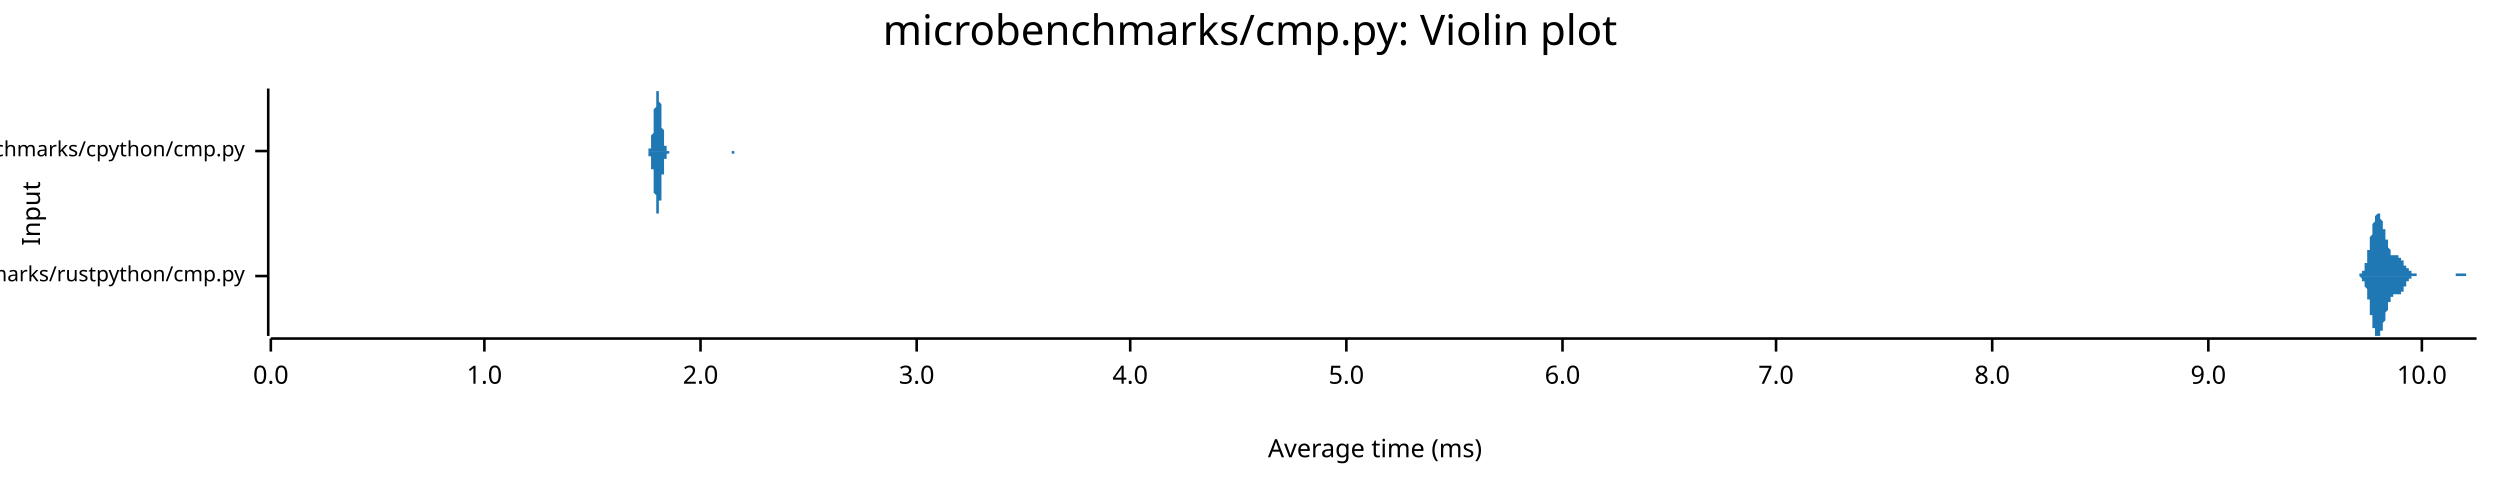
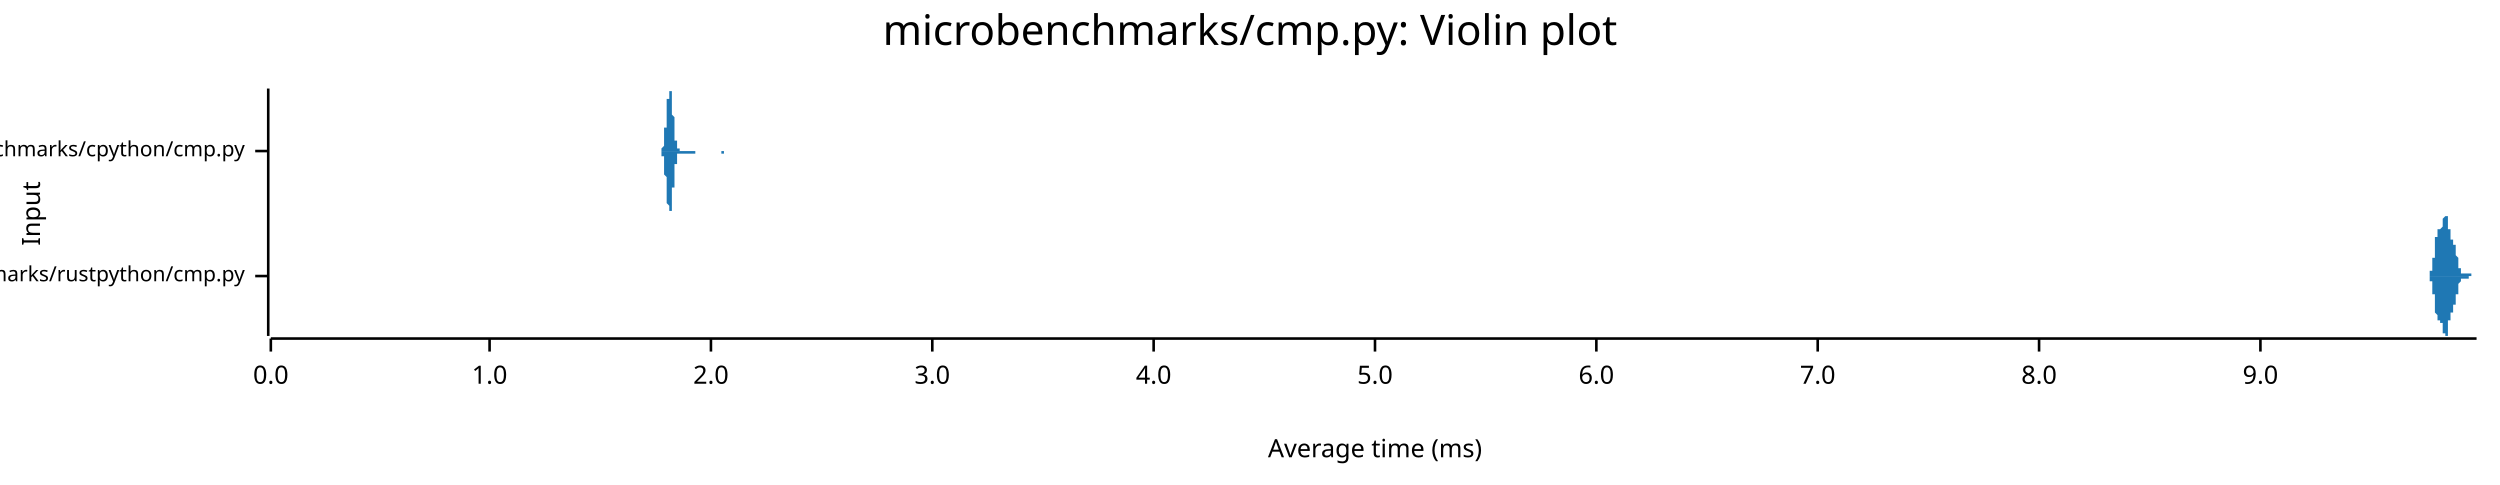
<svg xmlns="http://www.w3.org/2000/svg" width="960" height="186" viewBox="0 0 960 186">
  <text x="480" y="5" dy="0.76em" text-anchor="middle" font-family="sans-serif" font-size="16.129" opacity="1" fill="#000000">
microbenchmarks/cmp.py: Violin plot
</text>
  <text x="8" y="82" dy="0.76em" text-anchor="middle" font-family="sans-serif" font-size="9.677" opacity="1" fill="#000000" transform="rotate(270, 8, 82)">
Input
</text>
  <text x="528" y="178" dy="-0.5ex" text-anchor="middle" font-family="sans-serif" font-size="9.677" opacity="1" fill="#000000">
Average time (ms)
</text>
  <polyline fill="none" opacity="1" stroke="#000000" stroke-width="1" points="103,34 103,129 " />
  <text x="94" y="106" dy="0.5ex" text-anchor="end" font-family="sans-serif" font-size="8.065" opacity="1" fill="#000000">
microbenchmarks/rustpython/cmp.py
</text>
  <polyline fill="none" opacity="1" stroke="#000000" stroke-width="1" points="98,106 103,106 " />
  <text x="94" y="58" dy="0.5ex" text-anchor="end" font-family="sans-serif" font-size="8.065" opacity="1" fill="#000000">
microbenchmarks/cpython/cmp.py
</text>
  <polyline fill="none" opacity="1" stroke="#000000" stroke-width="1" points="98,58 103,58 " />
  <polyline fill="none" opacity="1" stroke="#000000" stroke-width="1" points="104,130 951,130 " />
  <text x="104" y="140" dy="0.76em" text-anchor="middle" font-family="sans-serif" font-size="9.677" opacity="1" fill="#000000">
0.0
</text>
  <polyline fill="none" opacity="1" stroke="#000000" stroke-width="1" points="104,130 104,135 " />
-   <text x="186" y="140" dy="0.76em" text-anchor="middle" font-family="sans-serif" font-size="9.677" opacity="1" fill="#000000">
+   <text x="188" y="140" dy="0.76em" text-anchor="middle" font-family="sans-serif" font-size="9.677" opacity="1" fill="#000000">
1.0
</text>
-   <polyline fill="none" opacity="1" stroke="#000000" stroke-width="1" points="186,130 186,135 " />
-   <text x="269" y="140" dy="0.76em" text-anchor="middle" font-family="sans-serif" font-size="9.677" opacity="1" fill="#000000">
+   <polyline fill="none" opacity="1" stroke="#000000" stroke-width="1" points="188,130 188,135 " />
+   <text x="273" y="140" dy="0.76em" text-anchor="middle" font-family="sans-serif" font-size="9.677" opacity="1" fill="#000000">
2.0
</text>
-   <polyline fill="none" opacity="1" stroke="#000000" stroke-width="1" points="269,130 269,135 " />
-   <text x="352" y="140" dy="0.76em" text-anchor="middle" font-family="sans-serif" font-size="9.677" opacity="1" fill="#000000">
+   <polyline fill="none" opacity="1" stroke="#000000" stroke-width="1" points="273,130 273,135 " />
+   <text x="358" y="140" dy="0.76em" text-anchor="middle" font-family="sans-serif" font-size="9.677" opacity="1" fill="#000000">
3.0
</text>
-   <polyline fill="none" opacity="1" stroke="#000000" stroke-width="1" points="352,130 352,135 " />
-   <text x="434" y="140" dy="0.76em" text-anchor="middle" font-family="sans-serif" font-size="9.677" opacity="1" fill="#000000">
+   <polyline fill="none" opacity="1" stroke="#000000" stroke-width="1" points="358,130 358,135 " />
+   <text x="443" y="140" dy="0.76em" text-anchor="middle" font-family="sans-serif" font-size="9.677" opacity="1" fill="#000000">
4.0
</text>
-   <polyline fill="none" opacity="1" stroke="#000000" stroke-width="1" points="434,130 434,135 " />
-   <text x="517" y="140" dy="0.76em" text-anchor="middle" font-family="sans-serif" font-size="9.677" opacity="1" fill="#000000">
+   <polyline fill="none" opacity="1" stroke="#000000" stroke-width="1" points="443,130 443,135 " />
+   <text x="528" y="140" dy="0.76em" text-anchor="middle" font-family="sans-serif" font-size="9.677" opacity="1" fill="#000000">
5.0
</text>
-   <polyline fill="none" opacity="1" stroke="#000000" stroke-width="1" points="517,130 517,135 " />
-   <text x="600" y="140" dy="0.76em" text-anchor="middle" font-family="sans-serif" font-size="9.677" opacity="1" fill="#000000">
+   <polyline fill="none" opacity="1" stroke="#000000" stroke-width="1" points="528,130 528,135 " />
+   <text x="613" y="140" dy="0.76em" text-anchor="middle" font-family="sans-serif" font-size="9.677" opacity="1" fill="#000000">
6.0
</text>
-   <polyline fill="none" opacity="1" stroke="#000000" stroke-width="1" points="600,130 600,135 " />
-   <text x="682" y="140" dy="0.76em" text-anchor="middle" font-family="sans-serif" font-size="9.677" opacity="1" fill="#000000">
+   <polyline fill="none" opacity="1" stroke="#000000" stroke-width="1" points="613,130 613,135 " />
+   <text x="698" y="140" dy="0.76em" text-anchor="middle" font-family="sans-serif" font-size="9.677" opacity="1" fill="#000000">
7.0
</text>
-   <polyline fill="none" opacity="1" stroke="#000000" stroke-width="1" points="682,130 682,135 " />
-   <text x="765" y="140" dy="0.76em" text-anchor="middle" font-family="sans-serif" font-size="9.677" opacity="1" fill="#000000">
+   <polyline fill="none" opacity="1" stroke="#000000" stroke-width="1" points="698,130 698,135 " />
+   <text x="783" y="140" dy="0.76em" text-anchor="middle" font-family="sans-serif" font-size="9.677" opacity="1" fill="#000000">
8.0
</text>
-   <polyline fill="none" opacity="1" stroke="#000000" stroke-width="1" points="765,130 765,135 " />
-   <text x="848" y="140" dy="0.76em" text-anchor="middle" font-family="sans-serif" font-size="9.677" opacity="1" fill="#000000">
+   <polyline fill="none" opacity="1" stroke="#000000" stroke-width="1" points="783,130 783,135 " />
+   <text x="868" y="140" dy="0.76em" text-anchor="middle" font-family="sans-serif" font-size="9.677" opacity="1" fill="#000000">
9.0
</text>
-   <polyline fill="none" opacity="1" stroke="#000000" stroke-width="1" points="848,130 848,135 " />
-   <text x="930" y="140" dy="0.76em" text-anchor="middle" font-family="sans-serif" font-size="9.677" opacity="1" fill="#000000">
- 10.0
- </text>
-   <polyline fill="none" opacity="1" stroke="#000000" stroke-width="1" points="930,130 930,135 " />
-   <polygon opacity="1" fill="#1F78B4" points="904,106 904,106 904,106 904,106 905,106 905,106 905,106 905,106 905,106 905,106 905,106 905,106 905,106 905,106 905,106 906,106 906,106 906,105 906,105 906,105 906,105 906,105 906,105 906,105 906,105 906,105 907,105 907,105 907,105 907,105 907,105 907,104 907,104 907,104 907,104 907,104 908,104 908,103 908,103 908,103 908,103 908,103 908,102 908,102 908,102 908,101 908,101 909,101 909,100 909,100 909,100 909,99 909,99 909,98 909,98 909,97 909,97 909,96 910,96 910,95 910,95 910,94 910,94 910,93 910,93 910,92 910,92 910,91 910,91 911,90 911,90 911,89 911,89 911,88 911,88 911,87 911,87 911,86 911,86 912,85 912,85 912,85 912,84 912,84 912,84 912,83 912,83 912,83 912,83 912,83 913,82 913,82 913,82 913,82 913,82 913,82 913,82 913,82 913,82 913,82 913,82 914,82 914,82 914,83 914,83 914,83 914,83 914,83 914,83 914,84 914,84 914,84 915,85 915,85 915,85 915,85 915,86 915,86 915,87 915,87 915,87 915,88 915,88 916,88 916,89 916,89 916,90 916,90 916,90 916,91 916,91 916,91 916,92 917,92 917,93 917,93 917,93 917,94 917,94 917,94 917,95 917,95 917,95 917,95 918,96 918,96 918,96 918,96 918,97 918,97 918,97 918,97 918,97 918,97 918,98 919,98 919,98 919,98 919,98 919,98 919,98 919,98 919,98 919,98 919,98 919,98 920,98 920,98 920,98 920,98 920,98 920,98 920,98 920,98 920,98 920,98 921,98 921,98 921,98 921,98 921,98 921,98 921,98 921,98 921,98 921,98 921,99 922,99 922,99 922,99 922,99 922,99 922,99 922,99 922,99 922,99 922,100 922,100 923,100 923,100 923,100 923,100 923,101 923,101 923,101 923,101 923,101 923,101 923,102 924,102 924,102 924,102 924,102 924,102 924,103 924,103 924,103 924,103 924,103 925,103 925,103 925,104 925,104 925,104 925,104 925,104 925,104 925,104 925,104 925,104 926,104 926,105 926,105 926,105 926,105 926,105 926,105 926,105 926,105 926,105 926,105 927,105 927,105 927,105 927,105 927,105 927,105 927,105 927,105 927,105 927,105 927,105 928,105 928,105 928,105 928,106 928,106 928,106 928,106 928,106 928,106 928,106 928,106 929,106 929,106 929,106 929,106 929,106 929,106 929,106 929,106 929,106 929,106 930,106 930,106 930,106 930,106 930,106 930,106 930,106 930,106 930,106 930,106 930,106 931,106 931,106 931,106 931,106 931,106 931,106 931,106 931,106 931,106 931,106 931,106 932,106 932,106 932,106 932,106 932,106 932,106 932,106 932,106 932,106 932,106 932,106 933,106 933,106 933,106 933,106 933,106 933,106 933,106 933,106 933,106 933,106 934,106 934,106 934,106 934,106 934,106 934,106 934,106 934,106 934,106 934,106 934,106 935,106 935,106 935,106 935,106 935,106 935,106 935,106 935,106 935,106 935,106 935,106 936,106 936,106 936,106 936,106 936,106 936,106 936,106 936,106 936,106 936,106 936,106 937,106 937,106 937,106 937,106 937,106 937,106 937,106 937,106 937,106 937,106 938,106 938,106 938,106 938,106 938,106 938,106 938,106 938,106 938,106 938,106 938,106 939,106 939,106 939,106 939,106 939,106 939,106 939,106 939,106 939,106 939,106 939,106 940,106 940,106 940,106 940,106 940,106 940,106 940,106 940,106 940,106 940,106 940,106 941,106 941,106 941,106 941,106 941,106 941,106 941,106 941,106 941,106 941,106 941,106 942,106 942,106 942,106 942,106 942,106 942,106 942,106 942,106 942,106 942,106 943,106 943,105 943,105 943,105 943,105 943,105 943,105 943,105 943,105 943,105 943,105 944,105 944,105 944,105 944,105 944,105 944,105 944,105 944,105 944,105 944,105 944,105 945,105 945,105 945,105 945,105 945,105 945,105 945,105 945,105 945,105 945,105 945,105 946,105 946,105 946,105 946,105 946,105 946,105 946,105 946,105 946,105 946,105 947,105 947,105 947,106 947,106 947,106 947,106 947,106 947,106 947,106 947,106 947,106 948,106 948,106 948,106 948,106 948,106 948,106 948,106 948,106 948,106 948,106 948,106 949,106 949,106 949,106 949,106 949,106 949,106 949,106 949,106 949,106 949,106 949,106 950,106 950,106 950,106 950,106 950,106 950,106 950,106 950,106 950,106 950,106 951,106 951,106 904,106 " />
-   <polygon opacity="1" fill="#1F78B4" points="904,106 904,106 904,106 904,106 905,106 905,106 905,106 905,106 905,106 905,106 905,106 905,106 905,106 905,106 905,106 906,106 906,106 906,106 906,106 906,106 906,106 906,106 906,106 906,106 906,106 906,106 907,107 907,107 907,107 907,107 907,107 907,107 907,107 907,107 907,107 907,108 908,108 908,108 908,108 908,108 908,109 908,109 908,109 908,109 908,110 908,110 908,110 909,111 909,111 909,111 909,112 909,112 909,113 909,113 909,114 909,114 909,115 909,115 910,115 910,116 910,117 910,117 910,118 910,118 910,119 910,119 910,120 910,120 910,121 911,121 911,122 911,122 911,123 911,123 911,124 911,124 911,125 911,125 911,126 912,126 912,126 912,127 912,127 912,127 912,128 912,128 912,128 912,129 912,129 912,129 913,129 913,129 913,129 913,129 913,129 913,129 913,129 913,129 913,129 913,129 913,129 914,129 914,129 914,129 914,129 914,129 914,128 914,128 914,128 914,128 914,128 914,127 915,127 915,127 915,126 915,126 915,126 915,125 915,125 915,125 915,124 915,124 915,124 916,123 916,123 916,122 916,122 916,122 916,121 916,121 916,120 916,120 916,120 917,119 917,119 917,119 917,118 917,118 917,118 917,117 917,117 917,117 917,116 917,116 918,116 918,116 918,115 918,115 918,115 918,115 918,115 918,114 918,114 918,114 918,114 919,114 919,114 919,114 919,114 919,114 919,113 919,113 919,113 919,113 919,113 919,113 920,113 920,113 920,113 920,113 920,113 920,113 920,113 920,113 920,113 920,113 921,113 921,113 921,113 921,113 921,113 921,113 921,113 921,113 921,113 921,113 921,113 922,113 922,113 922,113 922,113 922,113 922,112 922,112 922,112 922,112 922,112 922,112 923,112 923,111 923,111 923,111 923,111 923,111 923,111 923,110 923,110 923,110 923,110 924,110 924,110 924,109 924,109 924,109 924,109 924,109 924,109 924,108 924,108 925,108 925,108 925,108 925,108 925,108 925,108 925,107 925,107 925,107 925,107 925,107 926,107 926,107 926,107 926,107 926,107 926,107 926,107 926,107 926,107 926,106 926,106 927,106 927,106 927,106 927,106 927,106 927,106 927,106 927,106 927,106 927,106 927,106 928,106 928,106 928,106 928,106 928,106 928,106 928,106 928,106 928,106 928,106 928,106 929,106 929,106 929,106 929,106 929,106 929,106 929,106 929,106 929,106 929,106 930,106 930,106 930,106 930,106 930,106 930,106 930,106 930,106 930,106 930,106 930,106 931,106 931,106 931,106 931,106 931,106 931,106 931,106 931,106 931,106 931,106 931,106 932,106 932,106 932,106 932,106 932,106 932,106 932,106 932,106 932,106 932,106 932,106 933,106 933,106 933,106 933,106 933,106 933,106 933,106 933,106 933,106 933,106 934,106 934,106 934,106 934,106 934,106 934,106 934,106 934,106 934,106 934,106 934,106 935,106 935,106 935,106 935,106 935,106 935,106 935,106 935,106 935,106 935,106 935,106 936,106 936,106 936,106 936,106 936,106 936,106 936,106 936,106 936,106 936,106 936,106 937,106 937,106 937,106 937,106 937,106 937,106 937,106 937,106 937,106 937,106 938,106 938,106 938,106 938,106 938,106 938,106 938,106 938,106 938,106 938,106 938,106 939,106 939,106 939,106 939,106 939,106 939,106 939,106 939,106 939,106 939,106 939,106 940,106 940,106 940,106 940,106 940,106 940,106 940,106 940,106 940,106 940,106 940,106 941,106 941,106 941,106 941,106 941,106 941,106 941,106 941,106 941,106 941,106 941,106 942,106 942,106 942,106 942,106 942,106 942,106 942,106 942,106 942,106 942,106 943,106 943,106 943,106 943,106 943,106 943,106 943,106 943,106 943,106 943,106 943,106 944,106 944,106 944,106 944,106 944,106 944,106 944,106 944,106 944,106 944,106 944,106 945,106 945,106 945,106 945,106 945,106 945,106 945,106 945,106 945,106 945,106 945,106 946,106 946,106 946,106 946,106 946,106 946,106 946,106 946,106 946,106 946,106 947,106 947,106 947,106 947,106 947,106 947,106 947,106 947,106 947,106 947,106 947,106 948,106 948,106 948,106 948,106 948,106 948,106 948,106 948,106 948,106 948,106 948,106 949,106 949,106 949,106 949,106 949,106 949,106 949,106 949,106 949,106 949,106 949,106 950,106 950,106 950,106 950,106 950,106 950,106 950,106 950,106 950,106 950,106 951,106 951,106 904,106 " />
-   <polygon opacity="1" fill="#1F78B4" points="248,58 248,58 248,58 248,58 248,58 248,58 248,58 248,58 248,58 248,58 249,58 249,58 249,58 249,58 249,58 249,58 249,58 249,58 249,58 249,57 249,57 249,57 249,57 249,57 250,57 250,56 250,56 250,56 250,56 250,55 250,55 250,54 250,54 250,53 250,53 250,52 250,52 251,51 251,51 251,50 251,49 251,48 251,48 251,47 251,46 251,45 251,44 251,44 251,43 251,42 252,41 252,40 252,40 252,39 252,38 252,38 252,37 252,36 252,36 252,36 252,35 252,35 252,35 253,35 253,34 253,35 253,35 253,35 253,35 253,35 253,36 253,36 253,37 253,37 253,38 253,39 253,39 254,40 254,41 254,42 254,42 254,43 254,44 254,45 254,46 254,46 254,47 254,48 254,49 254,49 255,50 255,51 255,51 255,52 255,52 255,53 255,53 255,54 255,54 255,55 255,55 255,55 255,56 256,56 256,56 256,56 256,57 256,57 256,57 256,57 256,57 256,57 256,57 256,58 256,58 256,58 257,58 257,58 257,58 257,58 257,58 257,58 257,58 257,58 257,58 257,58 257,58 257,58 257,58 257,58 258,58 258,58 258,58 258,58 258,58 258,58 258,58 258,58 258,58 258,58 258,58 258,58 258,58 259,58 259,58 259,58 259,58 259,58 259,58 259,58 259,58 259,58 259,58 259,58 259,58 259,58 260,58 260,58 260,58 260,58 260,58 260,58 260,58 260,58 260,58 260,58 260,58 260,58 260,58 261,58 261,58 261,58 261,58 261,58 261,58 261,58 261,58 261,58 261,58 261,58 261,58 261,58 261,58 262,58 262,58 262,58 262,58 262,58 262,58 262,58 262,58 262,58 262,58 262,58 262,58 262,58 263,58 263,58 263,58 263,58 263,58 263,58 263,58 263,58 263,58 263,58 263,58 263,58 263,58 264,58 264,58 264,58 264,58 264,58 264,58 264,58 264,58 264,58 264,58 264,58 264,58 264,58 265,58 265,58 265,58 265,58 265,58 265,58 265,58 265,58 265,58 265,58 265,58 265,58 265,58 265,58 266,58 266,58 266,58 266,58 266,58 266,58 266,58 266,58 266,58 266,58 266,58 266,58 266,58 267,58 267,58 267,58 267,58 267,58 267,58 267,58 267,58 267,58 267,58 267,58 267,58 267,58 268,58 268,58 268,58 268,58 268,58 268,58 268,58 268,58 268,58 268,58 268,58 268,58 268,58 269,58 269,58 269,58 269,58 269,58 269,58 269,58 269,58 269,58 269,58 269,58 269,58 269,58 269,58 270,58 270,58 270,58 270,58 270,58 270,58 270,58 270,58 270,58 270,58 270,58 270,58 270,58 271,58 271,58 271,58 271,58 271,58 271,58 271,58 271,58 271,58 271,58 271,58 271,58 271,58 272,58 272,58 272,58 272,58 272,58 272,58 272,58 272,58 272,58 272,58 272,58 272,58 272,58 273,58 273,58 273,58 273,58 273,58 273,58 273,58 273,58 273,58 273,58 273,58 273,58 273,58 273,58 274,58 274,58 274,58 274,58 274,58 274,58 274,58 274,58 274,58 274,58 274,58 274,58 274,58 275,58 275,58 275,58 275,58 275,58 275,58 275,58 275,58 275,58 275,58 275,58 275,58 275,58 276,58 276,58 276,58 276,58 276,58 276,58 276,58 276,58 276,58 276,58 276,58 276,58 276,58 277,58 277,58 277,58 277,58 277,58 277,58 277,58 277,58 277,58 277,58 277,58 277,58 277,58 278,58 278,58 278,58 278,58 278,58 278,58 278,58 278,58 278,58 278,58 278,58 278,58 278,58 278,58 279,58 279,58 279,58 279,58 279,58 279,58 279,58 279,58 279,58 279,58 279,58 279,58 279,58 280,58 280,58 280,58 280,58 280,58 280,58 280,58 280,58 280,58 280,58 280,58 280,58 280,58 281,58 281,58 281,58 281,58 281,58 281,58 281,58 281,58 281,58 281,58 281,58 281,58 281,58 282,58 282,58 282,58 282,58 282,58 282,58 282,58 282,58 282,58 282,58 282,58 282,58 282,58 282,58 283,58 283,58 283,58 283,58 283,58 283,58 283,58 283,58 283,58 283,58 283,58 283,58 283,58 284,58 284,58 284,58 284,58 284,58 284,58 284,58 284,58 284,58 284,58 284,58 284,58 284,58 285,58 285,58 285,58 285,58 285,58 285,58 285,58 285,58 285,58 285,58 285,58 285,58 285,58 285,58 248,58 " />
-   <polygon opacity="1" fill="#1F78B4" points="248,58 248,58 248,58 248,58 248,58 248,58 248,58 248,58 248,58 248,58 249,58 249,58 249,59 249,59 249,59 249,59 249,59 249,59 249,59 249,59 249,59 249,59 249,59 249,60 250,60 250,60 250,60 250,61 250,61 250,61 250,62 250,62 250,63 250,63 250,64 250,64 250,65 251,65 251,66 251,67 251,67 251,68 251,69 251,70 251,70 251,71 251,72 251,73 251,74 251,74 252,75 252,76 252,77 252,78 252,78 252,79 252,80 252,80 252,81 252,81 252,81 252,82 252,82 253,82 253,82 253,82 253,82 253,82 253,81 253,81 253,81 253,80 253,80 253,79 253,79 253,78 253,77 254,77 254,76 254,75 254,74 254,73 254,73 254,72 254,71 254,70 254,69 254,69 254,68 254,67 255,67 255,66 255,65 255,65 255,64 255,64 255,63 255,63 255,62 255,62 255,62 255,61 255,61 256,61 256,60 256,60 256,60 256,60 256,60 256,59 256,59 256,59 256,59 256,59 256,59 256,59 257,59 257,59 257,59 257,59 257,59 257,59 257,58 257,58 257,58 257,58 257,58 257,58 257,58 257,58 258,58 258,58 258,58 258,58 258,58 258,58 258,58 258,58 258,58 258,58 258,58 258,58 258,58 259,58 259,58 259,58 259,58 259,58 259,58 259,58 259,58 259,58 259,58 259,58 259,58 259,58 260,58 260,58 260,58 260,58 260,58 260,58 260,58 260,58 260,58 260,58 260,58 260,58 260,58 261,58 261,58 261,58 261,58 261,58 261,58 261,58 261,58 261,58 261,58 261,58 261,58 261,58 261,58 262,58 262,58 262,58 262,58 262,58 262,58 262,58 262,58 262,58 262,58 262,58 262,58 262,58 263,58 263,58 263,58 263,58 263,58 263,58 263,58 263,58 263,58 263,58 263,58 263,58 263,58 264,58 264,58 264,58 264,58 264,58 264,58 264,58 264,58 264,58 264,58 264,58 264,58 264,58 265,58 265,58 265,58 265,58 265,58 265,58 265,58 265,58 265,58 265,58 265,58 265,58 265,58 265,58 266,58 266,58 266,58 266,58 266,58 266,58 266,58 266,58 266,58 266,58 266,58 266,58 266,58 267,58 267,58 267,58 267,58 267,58 267,58 267,58 267,58 267,58 267,58 267,58 267,58 267,58 268,58 268,58 268,58 268,58 268,58 268,58 268,58 268,58 268,58 268,58 268,58 268,58 268,58 269,58 269,58 269,58 269,58 269,58 269,58 269,58 269,58 269,58 269,58 269,58 269,58 269,58 269,58 270,58 270,58 270,58 270,58 270,58 270,58 270,58 270,58 270,58 270,58 270,58 270,58 270,58 271,58 271,58 271,58 271,58 271,58 271,58 271,58 271,58 271,58 271,58 271,58 271,58 271,58 272,58 272,58 272,58 272,58 272,58 272,58 272,58 272,58 272,58 272,58 272,58 272,58 272,58 273,58 273,58 273,58 273,58 273,58 273,58 273,58 273,58 273,58 273,58 273,58 273,58 273,58 273,58 274,58 274,58 274,58 274,58 274,58 274,58 274,58 274,58 274,58 274,58 274,58 274,58 274,58 275,58 275,58 275,58 275,58 275,58 275,58 275,58 275,58 275,58 275,58 275,58 275,58 275,58 276,58 276,58 276,58 276,58 276,58 276,58 276,58 276,58 276,58 276,58 276,58 276,58 276,58 277,58 277,58 277,58 277,58 277,58 277,58 277,58 277,58 277,58 277,58 277,58 277,58 277,58 278,58 278,58 278,58 278,58 278,58 278,58 278,58 278,58 278,58 278,58 278,58 278,58 278,58 278,58 279,58 279,58 279,58 279,58 279,58 279,58 279,58 279,58 279,58 279,58 279,58 279,58 279,58 280,58 280,58 280,58 280,58 280,58 280,58 280,58 280,58 280,58 280,58 280,58 280,58 280,58 281,58 281,58 281,58 281,58 281,58 281,58 281,58 281,58 281,58 281,58 281,58 281,58 281,59 282,59 282,59 282,59 282,59 282,59 282,59 282,59 282,58 282,58 282,58 282,58 282,58 282,58 282,58 283,58 283,58 283,58 283,58 283,58 283,58 283,58 283,58 283,58 283,58 283,58 283,58 283,58 284,58 284,58 284,58 284,58 284,58 284,58 284,58 284,58 284,58 284,58 284,58 284,58 284,58 285,58 285,58 285,58 285,58 285,58 285,58 285,58 285,58 285,58 285,58 285,58 285,58 285,58 285,58 248,58 " />
+   <polyline fill="none" opacity="1" stroke="#000000" stroke-width="1" points="868,130 868,135 " />
+   <polygon opacity="1" fill="#1F78B4" points="932,106 932,106 932,106 932,106 932,106 932,106 932,106 932,106 932,106 932,106 932,106 932,106 932,106 932,106 932,106 932,106 932,106 932,106 932,106 932,106 932,106 932,106 932,106 933,106 933,105 933,105 933,105 933,105 933,105 933,105 933,105 933,105 933,105 933,105 933,105 933,105 933,105 933,105 933,105 933,105 933,105 933,105 933,105 933,105 933,104 933,104 933,104 933,104 933,104 933,104 934,104 934,104 934,104 934,103 934,103 934,103 934,103 934,103 934,103 934,103 934,102 934,102 934,102 934,102 934,102 934,101 934,101 934,101 934,101 934,100 934,100 934,100 934,100 934,99 934,99 934,99 935,99 935,98 935,98 935,98 935,97 935,97 935,97 935,97 935,96 935,96 935,96 935,95 935,95 935,95 935,94 935,94 935,94 935,94 935,93 935,93 935,93 935,92 935,92 935,92 935,92 935,91 935,91 936,91 936,91 936,91 936,90 936,90 936,90 936,90 936,90 936,89 936,89 936,89 936,89 936,89 936,89 936,89 936,89 936,88 936,88 936,88 936,88 936,88 936,88 936,88 936,88 936,88 936,88 937,88 937,88 937,88 937,88 937,88 937,88 937,88 937,88 937,88 937,88 937,88 937,88 937,88 937,88 937,88 937,88 937,88 937,88 937,88 937,88 937,88 937,88 937,88 937,88 937,88 937,88 937,88 938,87 938,87 938,87 938,87 938,87 938,87 938,87 938,87 938,86 938,86 938,86 938,86 938,86 938,86 938,86 938,85 938,85 938,85 938,85 938,85 938,84 938,84 938,84 938,84 938,84 938,84 939,83 939,83 939,83 939,83 939,83 939,83 939,83 939,82 939,82 939,82 939,82 939,82 939,82 939,82 939,82 939,82 939,82 939,82 939,82 939,82 939,82 939,82 939,82 939,82 939,82 939,83 940,83 940,83 940,83 940,83 940,83 940,83 940,84 940,84 940,84 940,84 940,84 940,85 940,85 940,85 940,85 940,86 940,86 940,86 940,86 940,87 940,87 940,87 940,87 940,88 940,88 940,88 940,88 941,88 941,89 941,89 941,89 941,89 941,89 941,90 941,90 941,90 941,90 941,90 941,90 941,91 941,91 941,91 941,91 941,91 941,91 941,91 941,91 941,91 941,92 941,92 941,92 941,92 941,92 942,92 942,92 942,92 942,92 942,92 942,92 942,92 942,92 942,92 942,93 942,93 942,93 942,93 942,93 942,93 942,93 942,93 942,93 942,93 942,93 942,93 942,93 942,94 942,94 942,94 942,94 942,94 943,94 943,94 943,94 943,95 943,95 943,95 943,95 943,95 943,95 943,95 943,96 943,96 943,96 943,96 943,96 943,96 943,97 943,97 943,97 943,97 943,97 943,98 943,98 943,98 943,98 943,98 944,99 944,99 944,99 944,99 944,99 944,100 944,100 944,100 944,100 944,100 944,100 944,101 944,101 944,101 944,101 944,101 944,101 944,102 944,102 944,102 944,102 944,102 944,102 944,103 944,103 944,103 944,103 945,103 945,103 945,103 945,103 945,103 945,104 945,104 945,104 945,104 945,104 945,104 945,104 945,104 945,104 945,104 945,104 945,104 945,104 945,104 945,104 945,104 945,105 945,105 945,105 945,105 945,105 946,105 946,105 946,105 946,105 946,105 946,105 946,105 946,105 946,105 946,105 946,105 946,105 946,105 946,105 946,105 946,105 946,105 946,105 946,105 946,105 946,105 946,105 946,105 946,105 946,105 946,105 946,105 947,105 947,105 947,105 947,105 947,105 947,105 947,105 947,105 947,105 947,105 947,105 947,105 947,105 947,105 947,105 947,105 947,105 947,105 947,105 947,105 947,105 947,105 947,105 947,105 947,105 947,105 948,105 948,105 948,105 948,105 948,105 948,105 948,105 948,105 948,105 948,105 948,105 948,105 948,105 948,105 948,105 948,105 948,105 948,105 948,105 948,105 948,105 948,105 948,105 948,105 948,105 948,105 948,105 949,105 949,105 949,105 949,105 949,105 949,105 949,105 949,105 949,105 949,105 949,106 949,106 949,106 949,106 949,106 949,106 949,106 949,106 949,106 949,106 949,106 949,106 949,106 949,106 949,106 949,106 950,106 950,106 950,106 950,106 950,106 950,106 950,106 950,106 950,106 950,106 950,106 950,106 950,106 950,106 950,106 950,106 950,106 950,106 950,106 950,106 950,106 950,106 950,106 950,106 950,106 950,106 951,106 951,106 932,106 " />
+   <polygon opacity="1" fill="#1F78B4" points="932,106 932,106 932,106 932,106 932,106 932,106 932,106 932,106 932,106 932,106 932,106 932,106 932,106 932,106 932,106 932,106 932,106 932,106 932,106 932,106 932,106 932,106 932,106 933,106 933,106 933,106 933,106 933,106 933,106 933,106 933,106 933,106 933,106 933,106 933,106 933,106 933,106 933,106 933,107 933,107 933,107 933,107 933,107 933,107 933,107 933,107 933,107 933,107 933,107 933,108 934,108 934,108 934,108 934,108 934,108 934,108 934,108 934,109 934,109 934,109 934,109 934,109 934,110 934,110 934,110 934,110 934,110 934,111 934,111 934,111 934,111 934,112 934,112 934,112 934,112 934,113 935,113 935,113 935,113 935,114 935,114 935,114 935,115 935,115 935,115 935,116 935,116 935,116 935,116 935,117 935,117 935,117 935,118 935,118 935,118 935,118 935,119 935,119 935,119 935,120 935,120 935,120 935,120 936,121 936,121 936,121 936,121 936,121 936,122 936,122 936,122 936,122 936,122 936,122 936,122 936,123 936,123 936,123 936,123 936,123 936,123 936,123 936,123 936,123 936,123 936,123 936,123 936,123 936,123 937,123 937,123 937,123 937,123 937,123 937,123 937,123 937,123 937,123 937,123 937,123 937,123 937,123 937,123 937,123 937,124 937,124 937,124 937,124 937,124 937,124 937,124 937,124 937,124 937,124 937,124 937,124 938,124 938,124 938,124 938,124 938,124 938,125 938,125 938,125 938,125 938,125 938,125 938,125 938,126 938,126 938,126 938,126 938,126 938,127 938,127 938,127 938,127 938,127 938,127 938,128 938,128 938,128 939,128 939,128 939,128 939,129 939,129 939,129 939,129 939,129 939,129 939,129 939,129 939,129 939,129 939,129 939,129 939,129 939,129 939,129 939,129 939,129 939,129 939,129 939,129 939,129 939,129 939,129 940,129 940,129 940,129 940,128 940,128 940,128 940,128 940,128 940,127 940,127 940,127 940,127 940,127 940,126 940,126 940,126 940,126 940,125 940,125 940,125 940,125 940,124 940,124 940,124 940,124 940,124 940,123 941,123 941,123 941,123 941,122 941,122 941,122 941,122 941,122 941,122 941,121 941,121 941,121 941,121 941,121 941,121 941,121 941,120 941,120 941,120 941,120 941,120 941,120 941,120 941,120 941,120 941,120 942,120 942,119 942,119 942,119 942,119 942,119 942,119 942,119 942,119 942,119 942,119 942,119 942,119 942,119 942,119 942,119 942,118 942,118 942,118 942,118 942,118 942,118 942,118 942,118 942,118 942,118 942,117 943,117 943,117 943,117 943,117 943,117 943,117 943,117 943,116 943,116 943,116 943,116 943,116 943,116 943,115 943,115 943,115 943,115 943,115 943,114 943,114 943,114 943,114 943,114 943,114 943,113 943,113 944,113 944,113 944,113 944,112 944,112 944,112 944,112 944,112 944,111 944,111 944,111 944,111 944,111 944,111 944,110 944,110 944,110 944,110 944,110 944,110 944,109 944,109 944,109 944,109 944,109 944,109 944,109 945,108 945,108 945,108 945,108 945,108 945,108 945,108 945,108 945,108 945,108 945,108 945,107 945,107 945,107 945,107 945,107 945,107 945,107 945,107 945,107 945,107 945,107 945,107 945,107 945,107 945,107 946,107 946,107 946,107 946,107 946,107 946,107 946,107 946,107 946,107 946,107 946,107 946,107 946,107 946,107 946,107 946,107 946,107 946,107 946,107 946,107 946,107 946,107 946,107 946,107 946,107 946,107 946,107 947,107 947,107 947,107 947,107 947,107 947,107 947,107 947,107 947,107 947,107 947,107 947,107 947,107 947,107 947,107 947,107 947,107 947,107 947,107 947,107 947,107 947,107 947,107 947,107 947,107 947,107 948,107 948,107 948,107 948,107 948,107 948,107 948,107 948,107 948,107 948,107 948,107 948,107 948,106 948,106 948,106 948,106 948,106 948,106 948,106 948,106 948,106 948,106 948,106 948,106 948,106 948,106 948,106 949,106 949,106 949,106 949,106 949,106 949,106 949,106 949,106 949,106 949,106 949,106 949,106 949,106 949,106 949,106 949,106 949,106 949,106 949,106 949,106 949,106 949,106 949,106 949,106 949,106 949,106 950,106 950,106 950,106 950,106 950,106 950,106 950,106 950,106 950,106 950,106 950,106 950,106 950,106 950,106 950,106 950,106 950,106 950,106 950,106 950,106 950,106 950,106 950,106 950,106 950,106 950,106 951,106 951,106 932,106 " />
+   <polygon opacity="1" fill="#1F78B4" points="253,58 253,58 253,58 253,58 253,58 253,58 253,58 253,58 253,58 253,58 253,58 254,58 254,58 254,58 254,58 254,58 254,58 254,58 254,58 254,58 254,58 254,57 254,57 254,57 254,57 254,57 254,57 254,57 254,57 255,56 255,56 255,56 255,56 255,55 255,55 255,55 255,54 255,54 255,54 255,53 255,53 255,52 255,52 255,51 255,51 255,50 255,50 255,49 256,49 256,48 256,47 256,47 256,46 256,46 256,45 256,44 256,44 256,43 256,42 256,42 256,41 256,40 256,40 256,39 256,39 256,38 257,38 257,37 257,37 257,36 257,36 257,36 257,35 257,35 257,35 257,35 257,35 257,35 257,34 257,35 257,35 257,35 257,35 257,35 258,35 258,36 258,36 258,36 258,37 258,37 258,38 258,38 258,39 258,39 258,40 258,41 258,41 258,42 258,42 258,43 258,44 258,44 259,45 259,46 259,46 259,47 259,47 259,48 259,48 259,49 259,50 259,50 259,51 259,51 259,52 259,52 259,52 259,53 259,53 259,54 260,54 260,54 260,55 260,55 260,55 260,55 260,56 260,56 260,56 260,56 260,56 260,56 260,57 260,57 260,57 260,57 260,57 260,57 261,57 261,57 261,57 261,57 261,58 261,58 261,58 261,58 261,58 261,58 261,58 261,58 261,58 261,58 261,58 261,58 261,58 261,58 261,58 262,58 262,58 262,58 262,58 262,58 262,58 262,58 262,58 262,58 262,58 262,58 262,58 262,58 262,58 262,58 262,58 262,58 262,58 263,58 263,58 263,58 263,58 263,58 263,58 263,58 263,58 263,58 263,58 263,58 263,58 263,58 263,58 263,58 263,58 263,58 263,58 264,58 264,58 264,58 264,58 264,58 264,58 264,58 264,58 264,58 264,58 264,58 264,58 264,58 264,58 264,58 264,58 264,58 264,58 265,58 265,58 265,58 265,58 265,58 265,58 265,58 265,58 265,58 265,58 265,58 265,58 265,58 265,58 265,58 265,58 265,58 265,58 266,58 266,58 266,58 266,58 266,58 266,58 266,58 266,58 266,58 266,58 266,58 266,58 266,58 266,58 266,58 266,58 266,58 266,58 266,58 267,58 267,58 267,58 267,58 267,58 267,58 267,58 267,58 267,58 267,58 267,58 267,58 267,58 267,58 267,58 267,58 267,58 267,58 268,58 268,58 268,58 268,58 268,58 268,58 268,58 268,58 268,58 268,58 268,58 268,58 268,58 268,58 268,58 268,58 268,58 268,58 269,58 269,58 269,58 269,58 269,58 269,58 269,58 269,58 269,58 269,58 269,58 269,58 269,58 269,58 269,58 269,58 269,58 269,58 270,58 270,58 270,58 270,58 270,58 270,58 270,58 270,58 270,58 270,58 270,58 270,58 270,58 270,58 270,58 270,58 270,58 270,58 271,58 271,58 271,58 271,58 271,58 271,58 271,58 271,58 271,58 271,58 271,58 271,58 271,58 271,58 271,58 271,58 271,58 271,58 272,58 272,58 272,58 272,58 272,58 272,58 272,58 272,58 272,58 272,58 272,58 272,58 272,58 272,58 272,58 272,58 272,58 272,58 272,58 273,58 273,58 273,58 273,58 273,58 273,58 273,58 273,58 273,58 273,58 273,58 273,58 273,58 273,58 273,58 273,58 273,58 273,58 274,58 274,58 274,58 274,58 274,58 274,58 274,58 274,58 274,58 274,58 274,58 274,58 274,58 274,58 274,58 274,58 274,58 274,58 275,58 275,58 275,58 275,58 275,58 275,58 275,58 275,58 275,58 275,58 275,58 275,58 275,58 275,58 275,58 275,58 275,58 275,58 276,58 276,58 276,58 276,58 276,58 276,58 276,58 276,58 276,58 276,58 276,58 276,58 276,58 276,58 276,58 276,58 276,58 276,58 277,58 277,58 277,58 277,58 277,58 277,58 277,58 277,58 277,58 277,58 277,58 277,58 277,58 277,58 277,58 277,58 277,58 277,58 278,58 278,58 278,58 278,58 278,58 278,58 278,58 278,58 278,58 278,58 278,58 278,58 278,58 278,58 278,58 278,58 278,58 278,58 278,58 279,58 279,58 279,58 279,58 279,58 279,58 279,58 279,58 279,58 279,58 279,58 279,58 279,58 279,58 279,58 279,58 279,58 279,58 280,58 280,58 280,58 280,58 280,58 280,58 280,58 280,58 280,58 280,58 280,58 280,58 280,58 280,58 280,58 280,58 280,58 253,58 " />
+   <polygon opacity="1" fill="#1F78B4" points="253,58 253,58 253,58 253,58 253,58 253,58 253,58 253,58 253,58 253,58 253,58 254,58 254,58 254,59 254,59 254,59 254,59 254,59 254,59 254,59 254,59 254,59 254,59 254,59 254,59 254,59 254,60 254,60 254,60 255,60 255,60 255,61 255,61 255,61 255,61 255,62 255,62 255,62 255,63 255,63 255,64 255,64 255,65 255,65 255,66 255,66 255,67 255,67 256,68 256,68 256,69 256,70 256,70 256,71 256,72 256,72 256,73 256,74 256,74 256,75 256,76 256,76 256,77 256,77 256,78 256,78 257,79 257,79 257,80 257,80 257,81 257,81 257,81 257,81 257,82 257,82 257,82 257,82 257,82 257,82 257,82 257,82 257,82 257,81 258,81 258,81 258,80 258,80 258,80 258,79 258,79 258,78 258,78 258,77 258,77 258,76 258,75 258,75 258,74 258,73 258,73 258,72 259,72 259,71 259,70 259,70 259,69 259,69 259,68 259,67 259,67 259,66 259,66 259,65 259,65 259,65 259,64 259,64 259,63 259,63 260,63 260,62 260,62 260,62 260,61 260,61 260,61 260,61 260,61 260,60 260,60 260,60 260,60 260,60 260,60 260,60 260,59 260,59 261,59 261,59 261,59 261,59 261,59 261,59 261,59 261,59 261,59 261,59 261,59 261,59 261,59 261,59 261,59 261,59 261,59 261,59 261,59 262,59 262,59 262,59 262,59 262,59 262,59 262,59 262,59 262,59 262,59 262,59 262,59 262,59 262,59 262,59 262,59 262,59 262,59 263,59 263,59 263,59 263,59 263,59 263,59 263,59 263,59 263,59 263,59 263,59 263,59 263,59 263,59 263,59 263,59 263,59 263,59 264,59 264,59 264,59 264,59 264,59 264,59 264,59 264,59 264,59 264,59 264,59 264,59 264,59 264,59 264,59 264,59 264,59 264,59 265,59 265,59 265,59 265,59 265,59 265,59 265,59 265,59 265,59 265,59 265,59 265,59 265,59 265,59 265,59 265,59 265,59 265,59 266,59 266,59 266,59 266,59 266,59 266,59 266,59 266,59 266,59 266,59 266,59 266,59 266,59 266,59 266,59 266,59 266,59 266,59 266,59 267,59 267,58 267,58 267,58 267,58 267,58 267,58 267,58 267,58 267,58 267,58 267,58 267,58 267,58 267,58 267,58 267,58 267,58 268,58 268,58 268,58 268,58 268,58 268,58 268,58 268,58 268,58 268,58 268,58 268,58 268,58 268,58 268,58 268,58 268,58 268,58 269,58 269,58 269,58 269,58 269,58 269,58 269,58 269,58 269,58 269,58 269,58 269,58 269,58 269,58 269,58 269,58 269,58 269,58 270,58 270,58 270,58 270,58 270,58 270,58 270,58 270,58 270,58 270,58 270,58 270,58 270,58 270,58 270,58 270,58 270,58 270,58 271,58 271,58 271,58 271,58 271,58 271,58 271,58 271,58 271,58 271,58 271,58 271,58 271,58 271,58 271,58 271,58 271,58 271,58 272,58 272,58 272,58 272,58 272,58 272,58 272,58 272,58 272,58 272,58 272,58 272,58 272,58 272,58 272,58 272,58 272,58 272,58 272,58 273,58 273,58 273,58 273,58 273,58 273,58 273,58 273,58 273,58 273,58 273,58 273,58 273,58 273,58 273,58 273,58 273,58 273,58 274,58 274,58 274,58 274,58 274,58 274,58 274,58 274,58 274,58 274,58 274,58 274,58 274,58 274,58 274,58 274,58 274,58 274,58 275,58 275,58 275,58 275,58 275,58 275,58 275,58 275,58 275,58 275,58 275,58 275,58 275,58 275,58 275,58 275,58 275,58 275,58 276,58 276,58 276,58 276,58 276,58 276,58 276,58 276,58 276,58 276,58 276,58 276,58 276,58 276,58 276,58 276,58 276,58 276,58 277,58 277,58 277,58 277,58 277,59 277,59 277,59 277,59 277,59 277,59 277,59 277,59 277,59 277,59 277,59 277,59 277,59 277,59 278,59 278,59 278,59 278,59 278,59 278,59 278,59 278,59 278,58 278,58 278,58 278,58 278,58 278,58 278,58 278,58 278,58 278,58 278,58 279,58 279,58 279,58 279,58 279,58 279,58 279,58 279,58 279,58 279,58 279,58 279,58 279,58 279,58 279,58 279,58 279,58 279,58 280,58 280,58 280,58 280,58 280,58 280,58 280,58 280,58 280,58 280,58 280,58 280,58 280,58 280,58 280,58 280,58 280,58 253,58 " />
</svg>
